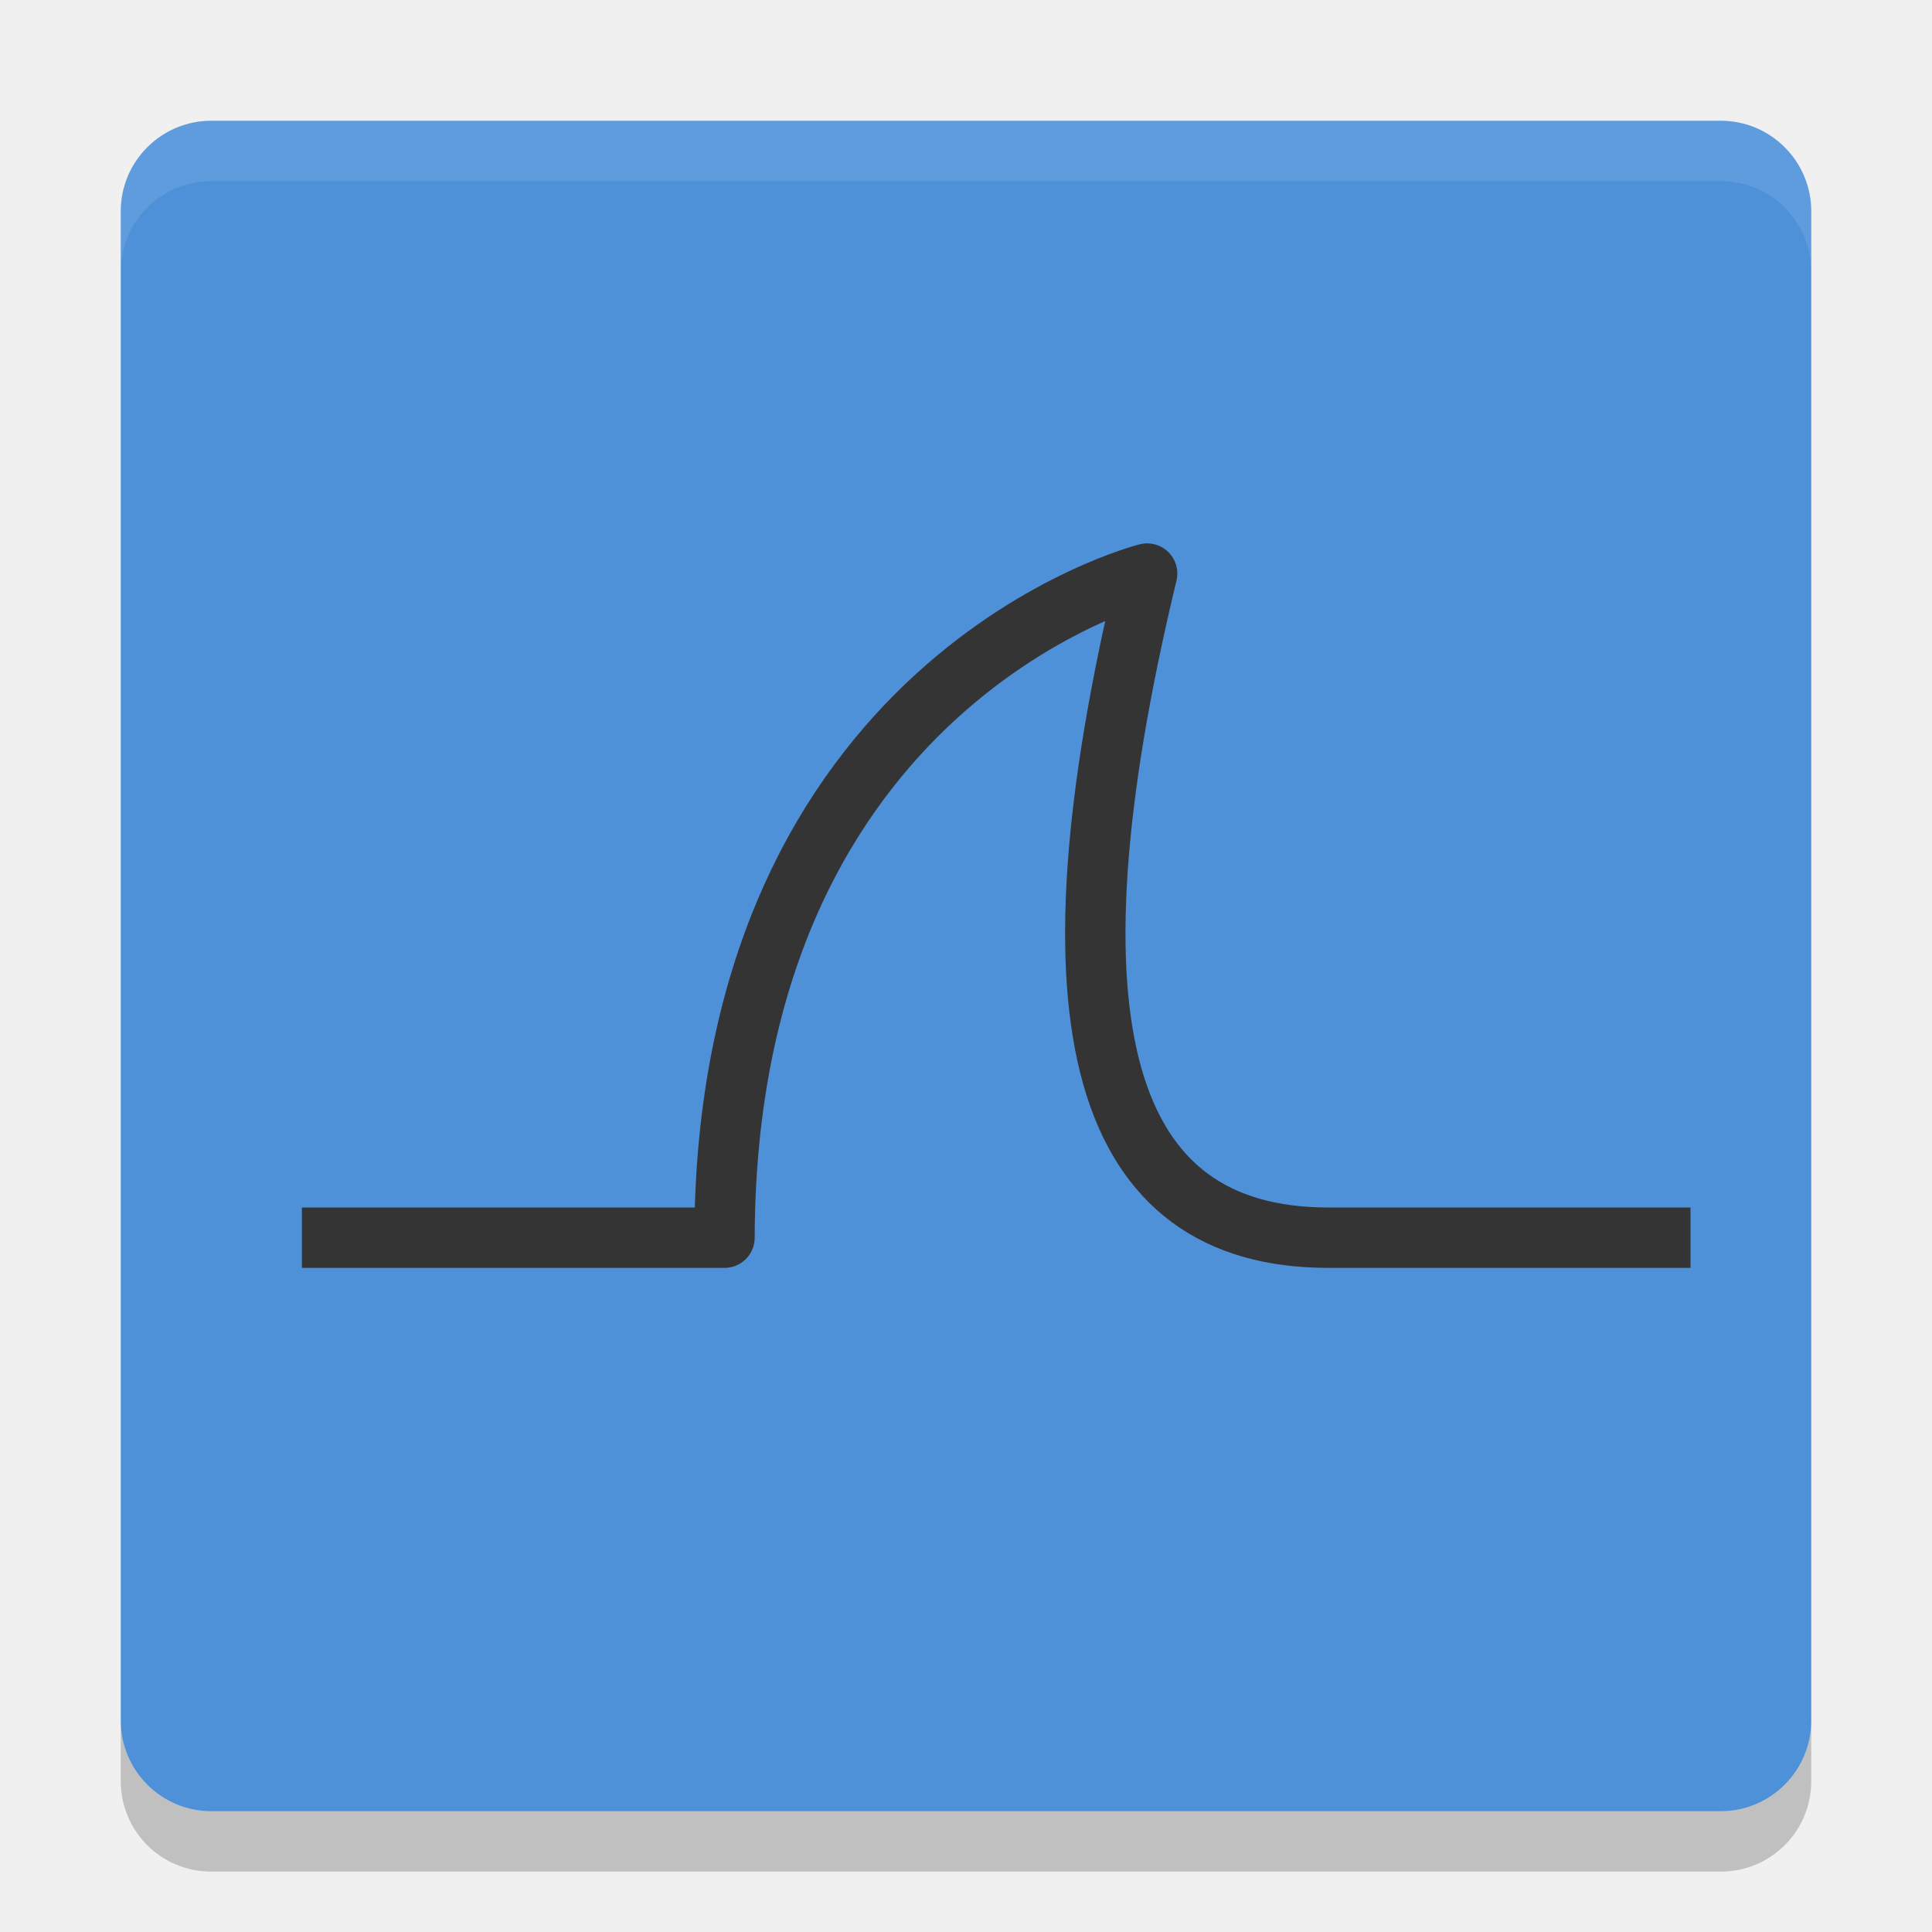
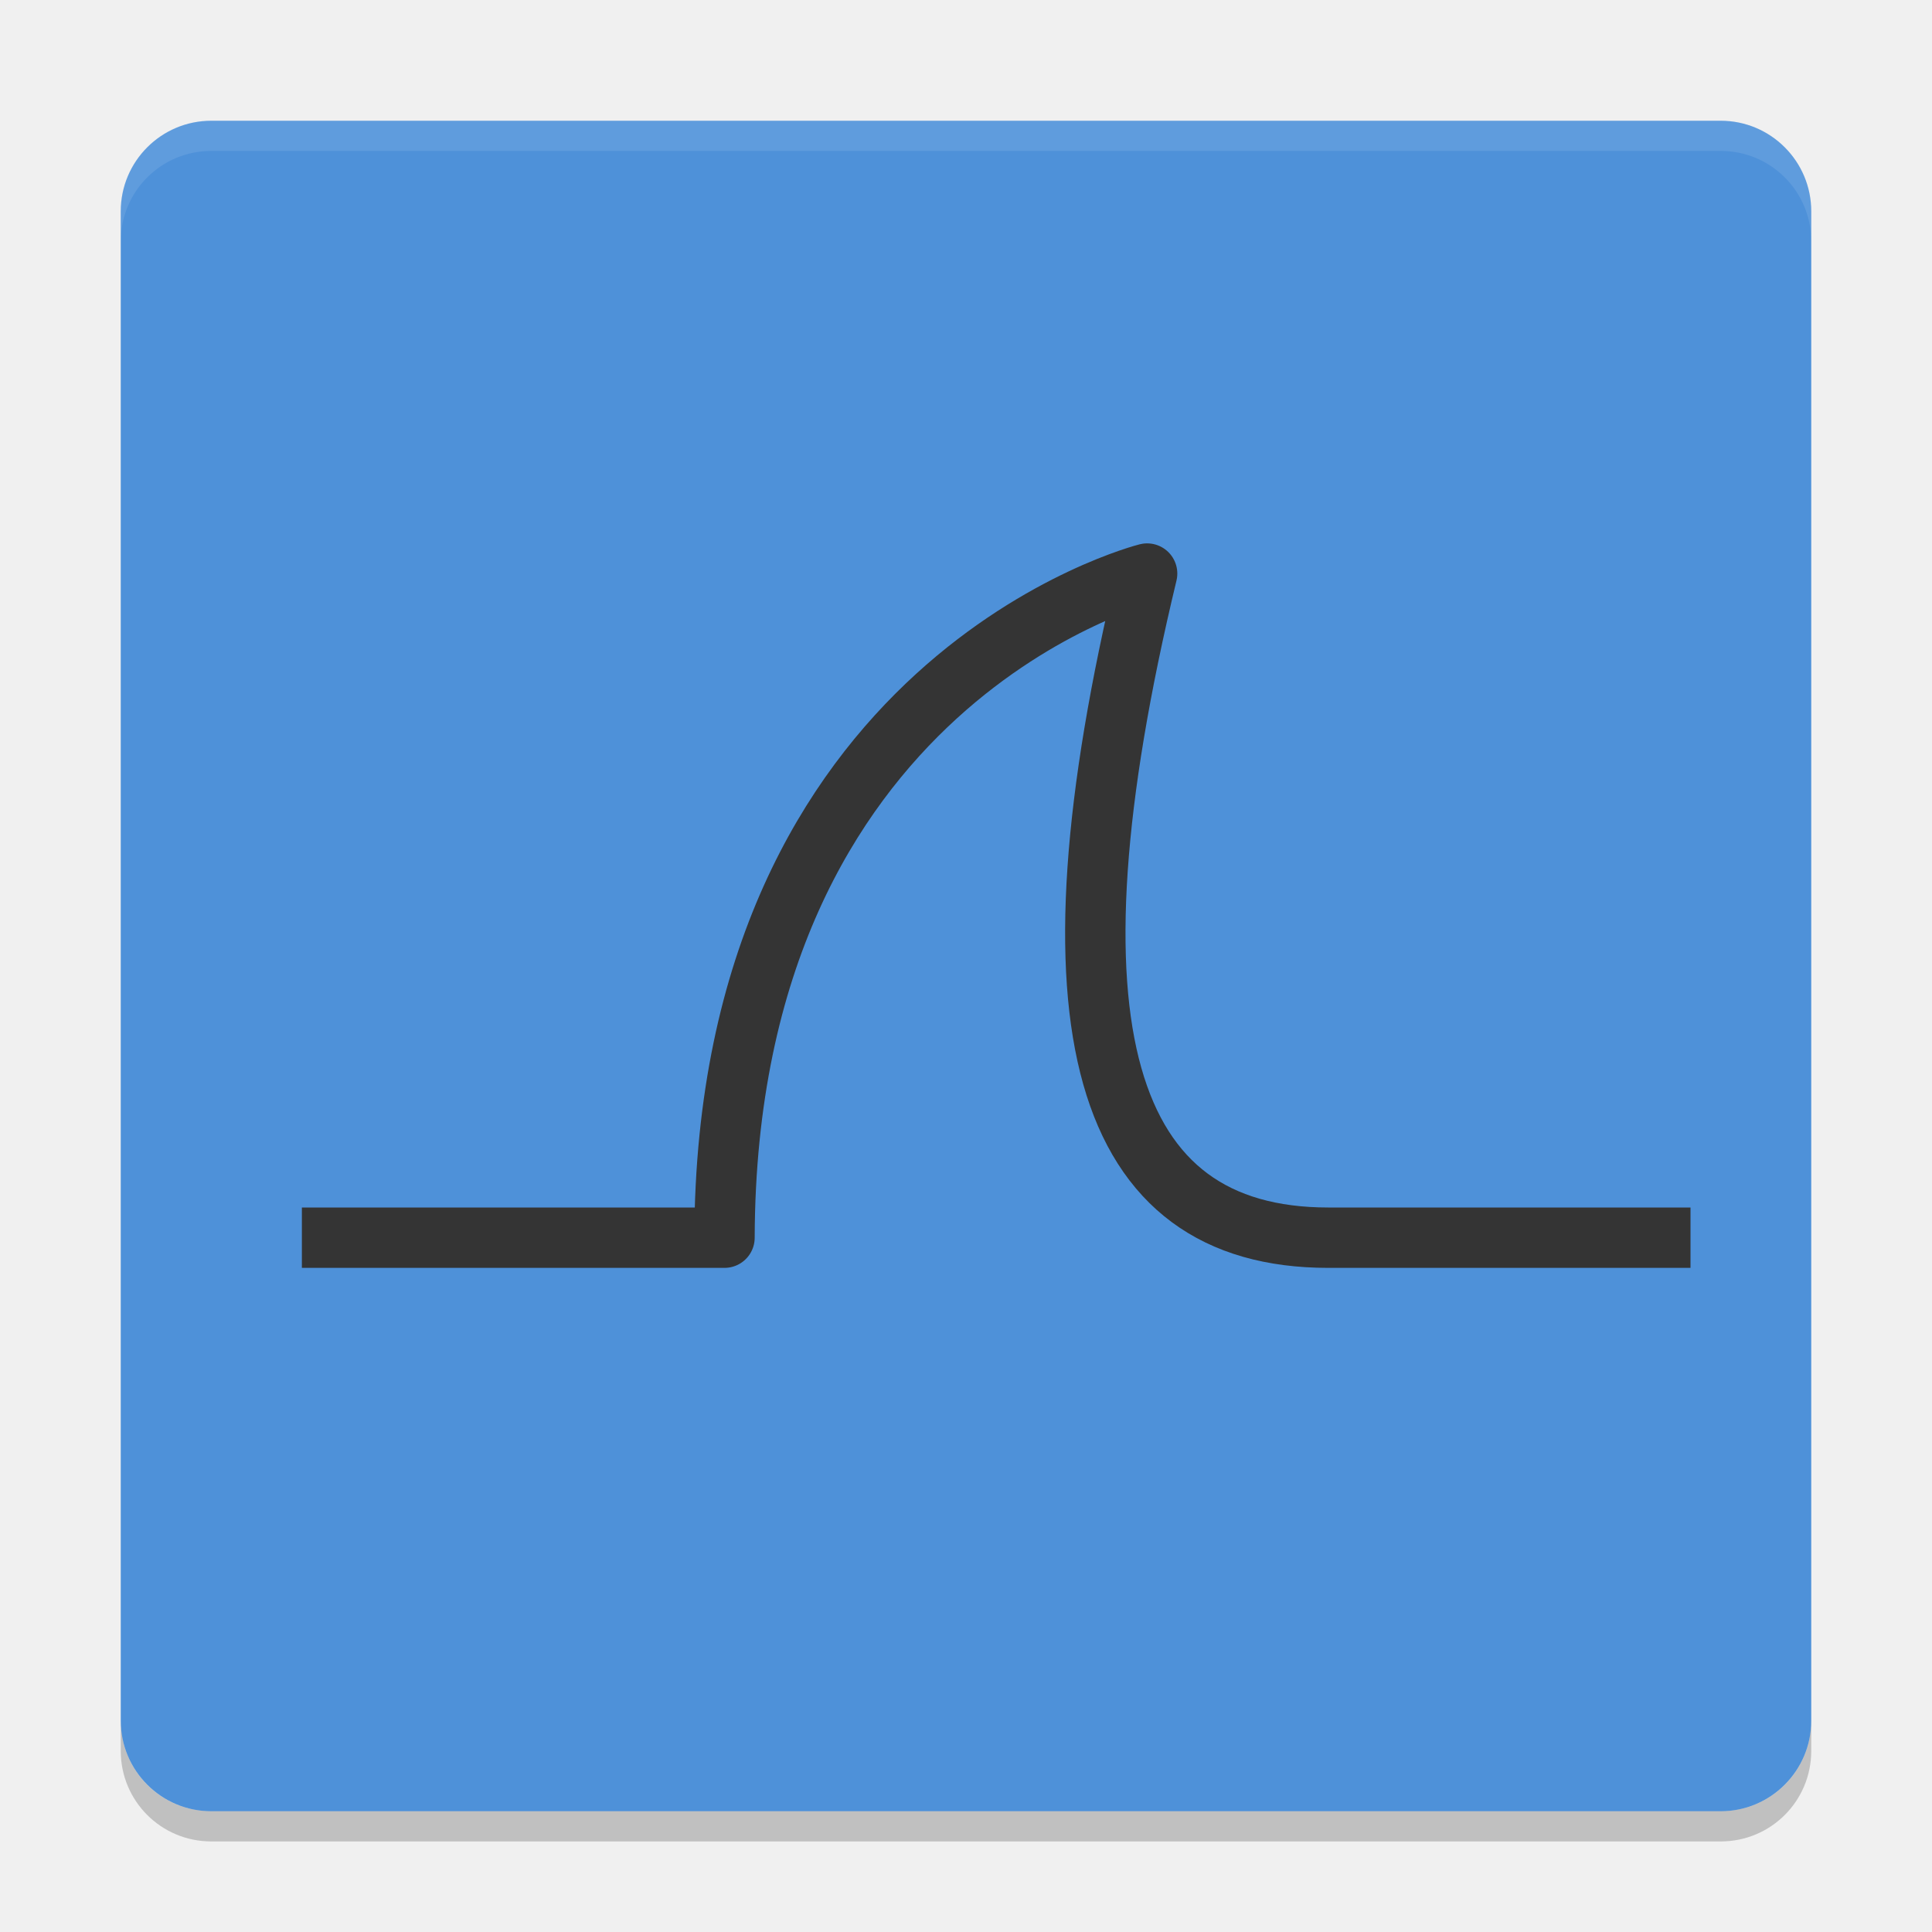
- <svg xmlns="http://www.w3.org/2000/svg" height="32" width="32" version="1">
-   <rect ry="1.5" rx="1.5" transform="matrix(0,-1,-1,0,0,0)" height="28" width="28" y="-30" x="-30" fill="#4e91d9" />
-   <path opacity=".1" fill="#fff" d="m3.5 2c-0.831 0-1.5 0.669-1.5 1.5v1c0-0.831 0.669-1.5 1.5-1.5h25c0.831 0 1.5 0.669 1.5 1.5v-1c0-0.831-0.669-1.5-1.5-1.5h-25z" />
-   <path stroke-linejoin="round" stroke="#343434" fill="none" d="m5 20.5h7c0.026-9.249 7-11 7-11-1.814 7.529-0.725 11 3 11h6" />
-   <path opacity=".2" d="m2 28.5v1c0 0.831 0.669 1.5 1.5 1.5h25c0.831 0 1.5-0.669 1.5-1.5v-1c0 0.831-0.669 1.5-1.5 1.5h-25c-0.831 0-1.5-0.669-1.5-1.5z" />
+ <svg xmlns="http://www.w3.org/2000/svg" height="64" width="64" version="1" id="svg2">
+   <defs id="defs14" />
+   <rect style="fill:#4e91d9" ry="3" rx="3" transform="matrix(0,-1,-1,0,0,0)" height="56" width="56" y="-60" x="-60" id="rect4" />
+   <path style="opacity:0.1;fill:#ffffff" d="M 7 4 C 5.338 4 4 5.338 4 7 L 4 8 C 4 6.338 5.338 5 7 5 L 57 5 C 58.662 5 60 6.338 60 8 L 60 7 C 60 5.338 58.662 4 57 4 L 7 4 z " id="path6" />
+   <path style="fill:none;stroke:#343434;stroke-width:2;stroke-linejoin:round" d="m 10,41 14,0 C 24.051,22.502 38,19 38,19 34.373,34.058 36.55,41 44,41 l 12,0" id="path8" />
+   <path style="opacity:0.2" d="m 4,57 0,1 c 0,1.662 1.338,3 3,3 l 50,0 c 1.662,0 3,-1.338 3,-3 l 0,-1 c 0,1.662 -1.338,3 -3,3 L 7,60 C 5.338,60 4,58.662 4,57 Z" id="path10" />
</svg>
